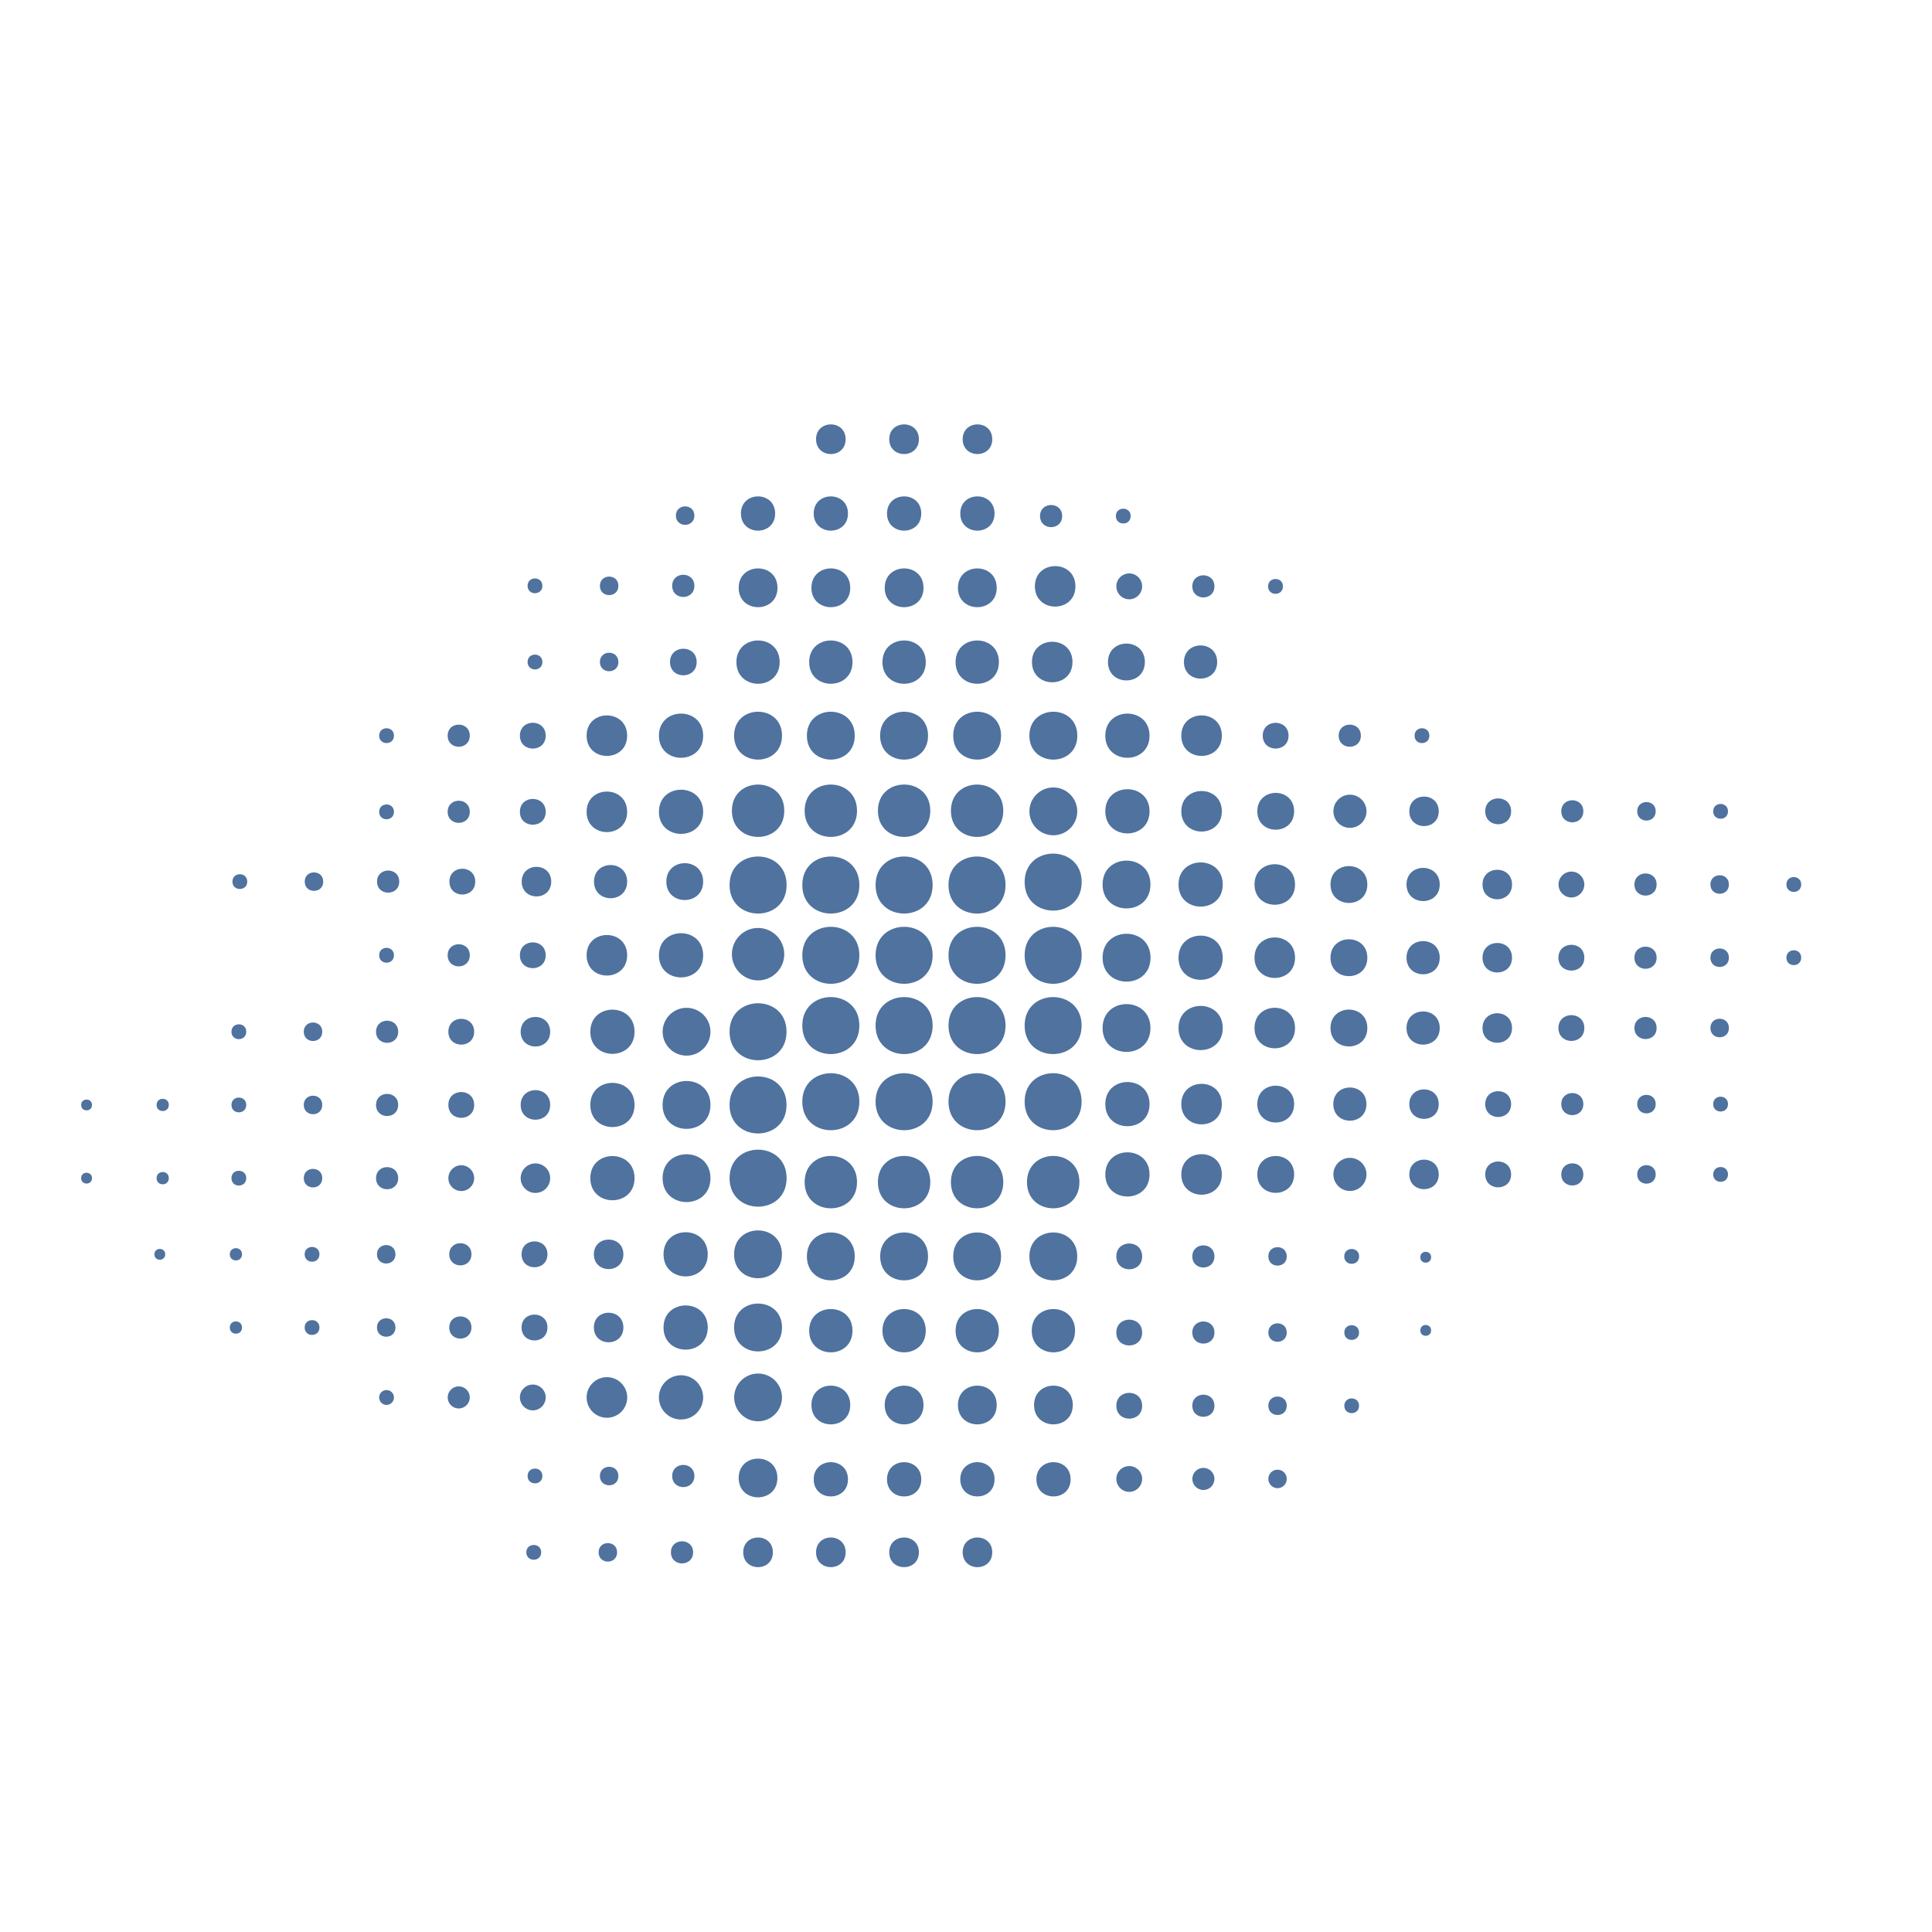
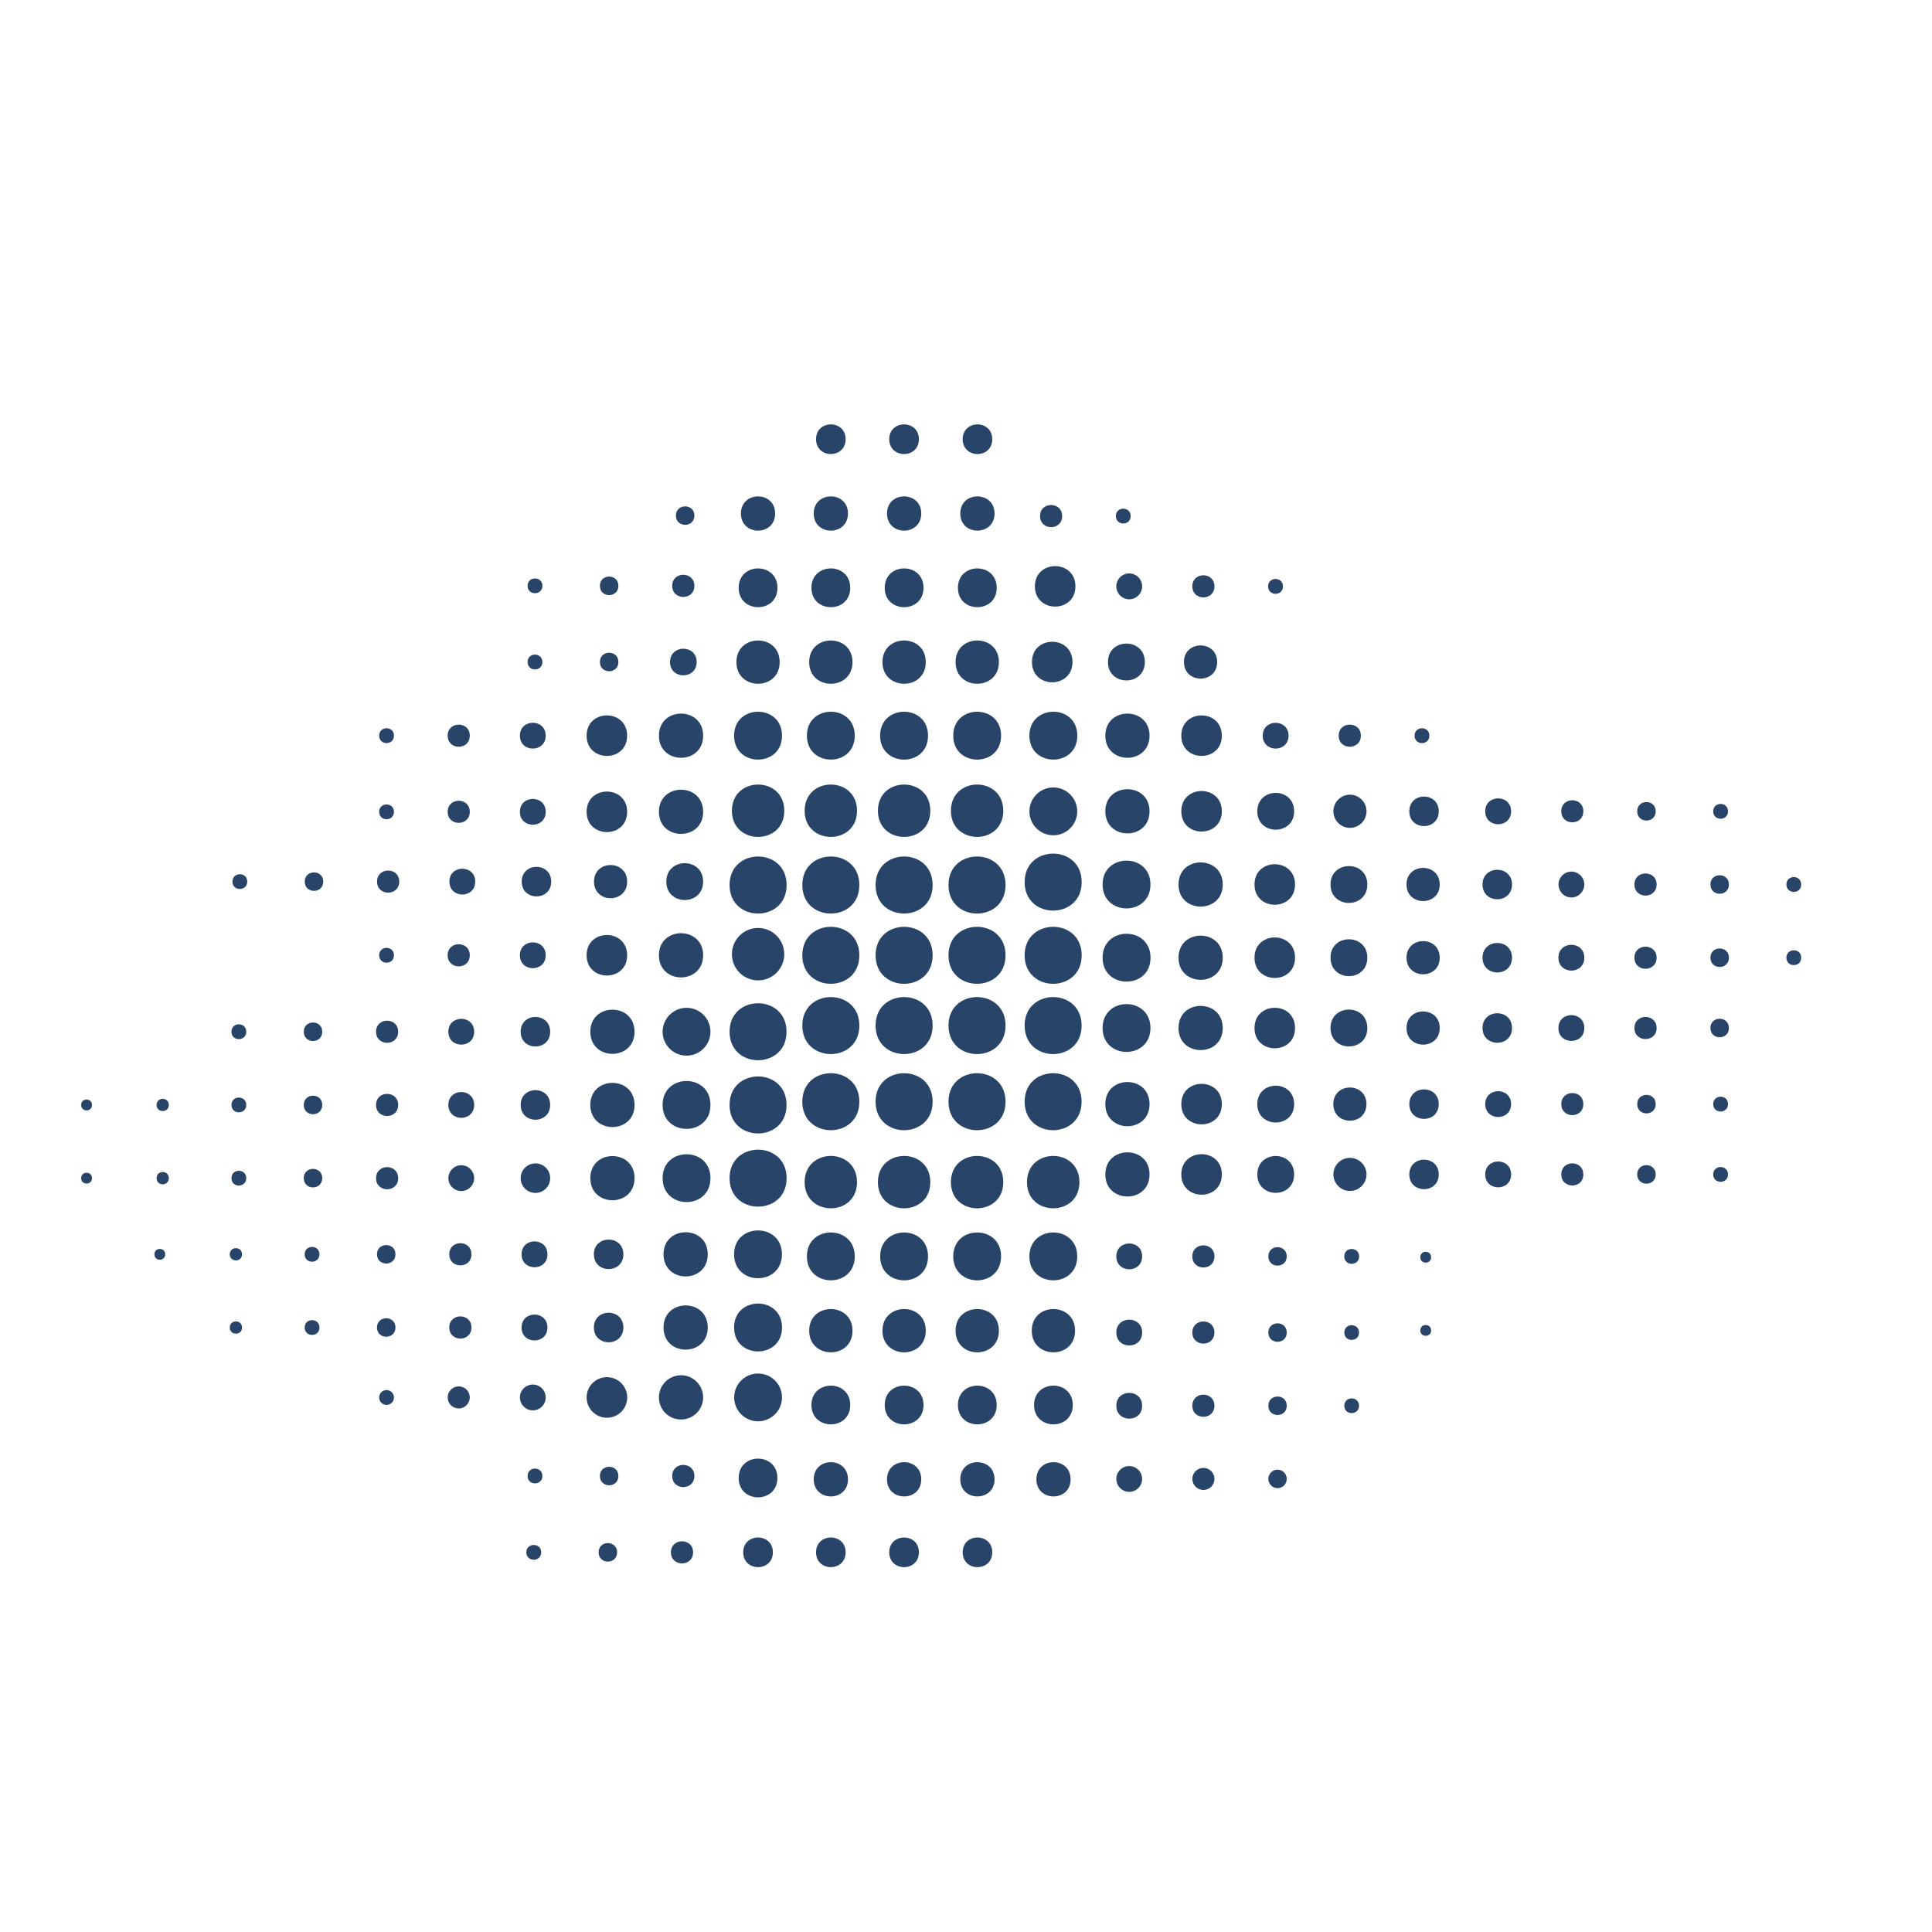
- <svg xmlns="http://www.w3.org/2000/svg" fill="#4F729F" width="100pt" height="100pt" version="1.1" viewBox="0 0 100 100">
+ <svg xmlns="http://www.w3.org/2000/svg" style="width: 500pt; height: 500pt;" fill="#284569" version="1.1" viewBox="0 0 100 100">
  <g>
    <path d="m47.562 22.734c0 1.023-1.535 1.023-1.535 0s1.535-1.023 1.535 0" />
    <path d="m47.684 26.578c0 1.184-1.773 1.184-1.773 0 0-1.18 1.773-1.18 1.773 0" />
    <path d="m47.801 30.426c0 1.336-2.008 1.336-2.008 0 0-1.34 2.008-1.34 2.008 0" />
    <path d="m47.918 34.27c0 1.496-2.242 1.496-2.242 0 0-1.492 2.242-1.492 2.242 0" />
    <path d="m48.035 38.078c0 1.652-2.481 1.652-2.481 0s2.481-1.652 2.481 0" />
    <path d="m48.152 41.965c0 1.805-2.711 1.805-2.711 0 0-1.809 2.711-1.809 2.711 0" />
    <path d="m48.273 45.809c0 1.969-2.953 1.969-2.953 0s2.953-1.969 2.953 0" />
    <path d="m43.77 22.734c0 1.023-1.531 1.023-1.531 0s1.531-1.023 1.531 0" />
    <path d="m43.891 26.578c0 1.184-1.773 1.184-1.773 0 0-1.18 1.773-1.18 1.773 0" />
    <path d="m44.008 30.426c0 1.336-2.008 1.336-2.008 0 0-1.34 2.008-1.34 2.008 0" />
    <path d="m44.125 34.27c0 1.496-2.242 1.496-2.242 0 0-1.492 2.242-1.492 2.242 0" />
    <path d="m44.242 38.078c0 1.652-2.477 1.652-2.477 0s2.477-1.652 2.477 0" />
    <path d="m44.359 41.965c0 1.805-2.711 1.805-2.711 0 0-1.809 2.711-1.809 2.711 0" />
    <path d="m43.77 80.348c0 1.023-1.531 1.023-1.531 0 0-1.023 1.531-1.023 1.531 0" />
    <path d="m43.891 76.57c0 1.18-1.773 1.18-1.773 0 0-1.184 1.773-1.184 1.773 0" />
    <path d="m44.008 72.723c0 1.336-2.008 1.336-2.008 0 0-1.336 2.008-1.336 2.008 0" />
    <path d="m44.125 68.875c0 1.496-2.242 1.496-2.242 0 0-1.492 2.242-1.492 2.242 0" />
    <path d="m44.242 65.031c0 1.652-2.477 1.652-2.477 0s2.477-1.652 2.477 0" />
    <path d="m44.359 61.188c0 1.805-2.711 1.805-2.711 0 0-1.809 2.711-1.809 2.711 0" />
    <path d="m47.562 80.348c0 1.023-1.535 1.023-1.535 0 0-1.023 1.535-1.023 1.535 0" />
    <path d="m47.684 76.57c0 1.18-1.773 1.18-1.773 0 0-1.184 1.773-1.184 1.773 0" />
    <path d="m47.801 72.723c0 1.336-2.008 1.336-2.008 0 0-1.336 2.008-1.336 2.008 0" />
    <path d="m47.918 68.875c0 1.496-2.242 1.496-2.242 0 0-1.492 2.242-1.492 2.242 0" />
    <path d="m48.035 65.031c0 1.652-2.477 1.652-2.477 0s2.477-1.652 2.477 0" />
    <path d="m48.152 61.188c0 1.805-2.711 1.805-2.711 0 0-1.809 2.711-1.809 2.711 0" />
    <path d="m44.48 45.809c0 1.969-2.953 1.969-2.953 0s2.953-1.969 2.953 0" />
    <path d="m48.273 49.445c0 1.969-2.953 1.969-2.953 0 0-1.965 2.953-1.965 2.953 0" />
    <path d="m44.48 49.445c0 1.969-2.953 1.969-2.953 0 0-1.965 2.953-1.965 2.953 0" />
    <path d="m48.273 53.082c0 1.969-2.953 1.969-2.953 0 0-1.965 2.953-1.965 2.953 0" />
    <path d="m44.48 53.082c0 1.969-2.953 1.969-2.953 0 0-1.965 2.953-1.965 2.953 0" />
    <path d="m48.273 57.023c0 1.969-2.953 1.969-2.953 0 0-1.965 2.953-1.965 2.953 0" />
    <path d="m51.359 22.734c0 1.023-1.531 1.023-1.531 0s1.531-1.023 1.531 0" />
    <path d="m51.477 26.578c0 1.184-1.773 1.184-1.773 0 0-1.18 1.773-1.18 1.773 0" />
    <path d="m51.59 30.426c0 1.336-2.008 1.336-2.008 0 0-1.34 2.008-1.34 2.008 0" />
    <path d="m51.703 34.27c0 1.496-2.242 1.496-2.242 0 0-1.492 2.242-1.492 2.242 0" />
    <path d="m51.816 38.078c0 1.652-2.477 1.652-2.477 0s2.477-1.652 2.477 0" />
    <path d="m51.93 41.965c0 1.805-2.711 1.805-2.711 0 0-1.809 2.711-1.809 2.711 0" />
    <path d="m52.047 45.809c0 1.969-2.953 1.969-2.953 0s2.953-1.969 2.953 0" />
    <path d="m51.359 80.348c0 1.023-1.531 1.023-1.531 0 0-1.023 1.531-1.023 1.531 0" />
    <path d="m51.477 76.57c0 1.18-1.773 1.18-1.773 0 0-1.184 1.773-1.184 1.773 0" />
    <path d="m51.59 72.723c0 1.336-2.008 1.336-2.008 0 0-1.336 2.008-1.336 2.008 0" />
    <path d="m51.703 68.875c0 1.496-2.242 1.496-2.242 0 0-1.492 2.242-1.492 2.242 0" />
    <path d="m51.816 65.031c0 1.652-2.477 1.652-2.477 0s2.477-1.652 2.477 0" />
    <path d="m51.93 61.188c0 1.805-2.711 1.805-2.711 0 0-1.809 2.711-1.809 2.711 0" />
    <path d="m52.047 49.445c0 1.969-2.953 1.969-2.953 0 0-1.965 2.953-1.965 2.953 0" />
    <path d="m52.047 53.082c0 1.969-2.953 1.969-2.953 0 0-1.965 2.953-1.965 2.953 0" />
    <path d="m52.047 57.023c0 1.969-2.953 1.969-2.953 0 0-1.965 2.953-1.965 2.953 0" />
    <path d="m55.414 76.57c0 1.18-1.77 1.18-1.77 0 0-1.184 1.77-1.184 1.77 0" />
    <path d="m55.527 72.723c0 1.336-2.004 1.336-2.004 0 0-1.336 2.004-1.336 2.004 0" />
    <path d="m55.645 68.875c0 1.496-2.242 1.496-2.242 0 0-1.492 2.242-1.492 2.242 0" />
    <path d="m55.758 65.031c0 1.652-2.477 1.652-2.477 0s2.477-1.652 2.477 0" />
    <path d="m59.551 49.57c0 1.652-2.481 1.652-2.481 0 0-1.652 2.481-1.652 2.481 0" />
    <path d="m63.289 49.57c0 1.527-2.289 1.527-2.289 0 0-1.523 2.289-1.523 2.289 0" />
    <path d="m67.031 49.57c0 1.398-2.098 1.398-2.098 0 0-1.398 2.098-1.398 2.098 0" />
    <path d="m70.773 49.57c0 1.273-1.906 1.273-1.906 0 0-1.27 1.906-1.27 1.906 0" />
    <path d="m74.52 49.57c0 1.145-1.719 1.145-1.719 0 0-1.145 1.719-1.145 1.719 0" />
    <path d="m78.262 49.57c0 1.02-1.527 1.02-1.527 0 0-1.016 1.527-1.016 1.527 0" />
    <path d="m82.004 49.57c0 0.891-1.34 0.891-1.34 0 0-0.891 1.34-0.891 1.34 0" />
    <path d="m85.746 49.57c0 0.766-1.148 0.766-1.148 0 0-0.762 1.148-0.762 1.148 0" />
    <path d="m89.488 49.57c0 0.641-0.957 0.641-0.957 0 0-0.637 0.957-0.637 0.957 0" />
    <path d="m93.23 49.57c0 0.512-0.766 0.512-0.766 0 0-0.512 0.766-0.512 0.766 0" />
    <path d="m35.535 52.164c0.684 0 1.238 0.555 1.238 1.238s-0.555 1.238-1.238 1.238-1.238-0.555-1.238-1.238c0-0.68 0.555-1.238 1.238-1.238z" />
    <path d="m32.844 53.402c0 1.527-2.289 1.527-2.289 0 0-1.523 2.289-1.523 2.289 0" />
    <path d="m28.477 53.402c0 1.02-1.527 1.02-1.527 0 0-1.02 1.527-1.02 1.527 0" />
    <path d="m24.543 53.402c0 0.891-1.336 0.891-1.336 0s1.336-0.891 1.336 0" />
    <path d="m20.609 53.402c0 0.766-1.145 0.766-1.145 0 0-0.762 1.145-0.762 1.145 0" />
    <path d="m16.68 53.402c0 0.641-0.957 0.641-0.957 0 0-0.637 0.957-0.637 0.957 0" />
    <path d="m12.746 53.402c0 0.512-0.766 0.512-0.766 0 0-0.512 0.766-0.512 0.766 0" />
    <path d="m59.5 57.148c0 1.527-2.289 1.527-2.289 0 0-1.523 2.289-1.523 2.289 0" />
    <path d="m63.242 57.148c0 1.398-2.098 1.398-2.098 0 0-1.398 2.098-1.398 2.098 0" />
    <path d="m66.984 57.148c0 1.27-1.906 1.27-1.906 0 0-1.27 1.906-1.27 1.906 0" />
    <path d="m70.727 57.148c0 1.145-1.715 1.145-1.715 0 0-1.145 1.715-1.145 1.715 0" />
    <path d="m74.469 57.148c0 1.02-1.523 1.02-1.523 0 0-1.016 1.523-1.016 1.523 0" />
    <path d="m78.215 57.148c0 0.891-1.34 0.891-1.34 0 0-0.891 1.34-0.891 1.34 0" />
    <path d="m81.953 57.148c0 0.762-1.141 0.762-1.141 0 0-0.762 1.141-0.762 1.141 0" />
    <path d="m85.699 57.148c0 0.641-0.957 0.641-0.957 0 0-0.637 0.957-0.637 0.957 0" />
    <path d="m89.441 57.148c0 0.512-0.766 0.512-0.766 0 0-0.512 0.766-0.512 0.766 0" />
    <path d="m59.5 60.789c0 1.523-2.289 1.523-2.289 0 0-1.527 2.289-1.527 2.289 0" />
    <path d="m63.242 60.789c0 1.398-2.098 1.398-2.098 0 0-1.398 2.098-1.398 2.098 0" />
    <path d="m66.984 60.789c0 1.27-1.906 1.27-1.906 0 0-1.273 1.906-1.273 1.906 0" />
    <path d="m70.73 60.789c0 0.473-0.383 0.855-0.859 0.855-0.473 0-0.855-0.387-0.855-0.855 0-0.477 0.383-0.859 0.855-0.859s0.859 0.383 0.859 0.859z" />
    <path d="m74.469 60.789c0 1.016-1.523 1.016-1.523 0 0-1.02 1.523-1.02 1.523 0" />
    <path d="m78.215 60.789c0 0.891-1.34 0.891-1.34 0 0-0.895 1.34-0.895 1.34 0" />
    <path d="m81.953 60.789c0 0.762-1.141 0.762-1.141 0 0-0.766 1.141-0.766 1.141 0" />
    <path d="m85.699 60.789c0 0.637-0.957 0.637-0.957 0 0-0.641 0.957-0.641 0.957 0" />
    <path d="m89.441 60.789c0 0.508-0.766 0.508-0.766 0 0-0.512 0.766-0.512 0.766 0" />
    <path d="m59.117 65.031c0 0.891-1.336 0.891-1.336 0s1.336-0.891 1.336 0" />
    <path d="m62.859 65.031c0 0.766-1.145 0.766-1.145 0 0-0.762 1.145-0.762 1.145 0" />
    <path d="m66.602 65.031c0 0.637-0.953 0.637-0.953 0s0.953-0.637 0.953 0" />
    <path d="m70.348 65.031c0 0.512-0.77 0.512-0.77 0s0.77-0.512 0.77 0" />
    <path d="m59.117 68.973c0 0.891-1.336 0.891-1.336 0s1.336-0.891 1.336 0" />
    <path d="m62.859 68.973c0 0.762-1.145 0.762-1.145 0 0-0.766 1.145-0.766 1.145 0" />
    <path d="m66.602 68.973c0 0.637-0.953 0.637-0.953 0 0-0.637 0.953-0.637 0.953 0" />
    <path d="m70.344 68.973c0 0.508-0.762 0.508-0.762 0 0-0.508 0.762-0.508 0.762 0" />
    <path d="m59.117 72.762c0 0.891-1.336 0.891-1.336 0s1.336-0.891 1.336 0" />
    <path d="m62.859 72.762c0 0.762-1.145 0.762-1.145 0 0-0.766 1.145-0.766 1.145 0" />
    <path d="m66.602 72.762c0 0.637-0.953 0.637-0.953 0s0.953-0.637 0.953 0" />
    <path d="m70.344 72.762c0 0.508-0.762 0.508-0.762 0 0-0.508 0.762-0.508 0.762 0" />
    <path d="m59.117 76.547c0 0.367-0.301 0.672-0.668 0.672-0.367 0-0.668-0.301-0.668-0.672 0-0.367 0.301-0.664 0.668-0.664 0.367 0 0.668 0.297 0.668 0.664z" />
    <path d="m62.859 76.547c0 0.316-0.254 0.574-0.57 0.574-0.316 0-0.574-0.258-0.574-0.574 0-0.312 0.258-0.57 0.574-0.57 0.316 0 0.57 0.258 0.57 0.57z" />
    <path d="m66.602 76.547c0 0.266-0.211 0.48-0.477 0.48-0.262 0-0.477-0.219-0.477-0.48s0.215-0.477 0.477-0.477c0.266 0 0.477 0.215 0.477 0.477z" />
    <path d="m40.004 80.348c0 1.023-1.535 1.023-1.535 0 0-1.023 1.535-1.023 1.535 0" />
    <path d="m35.875 80.348c0 0.766-1.148 0.766-1.148 0 0-0.762 1.148-0.762 1.148 0" />
    <path d="m31.941 80.348c0 0.641-0.957 0.641-0.957 0 0-0.637 0.957-0.637 0.957 0" />
    <path d="m28.012 80.348c0 0.512-0.77 0.512-0.77 0 0-0.508 0.77-0.508 0.77 0" />
    <path d="m59.547 53.211c0 1.648-2.477 1.648-2.477 0 0-1.652 2.477-1.652 2.477 0" />
    <path d="m63.289 53.211c0 1.523-2.289 1.523-2.289 0 0-1.527 2.289-1.527 2.289 0" />
    <path d="m67.031 53.211c0 1.398-2.098 1.398-2.098 0 0-1.398 2.098-1.398 2.098 0" />
    <path d="m70.773 53.211c0 1.27-1.906 1.27-1.906 0 0-1.273 1.906-1.273 1.906 0" />
    <path d="m74.52 53.211c0 1.145-1.719 1.145-1.719 0 0-1.145 1.719-1.145 1.719 0" />
    <path d="m78.262 53.211c0 1.016-1.527 1.016-1.527 0 0-1.02 1.527-1.02 1.527 0" />
    <path d="m82.004 53.211c0 0.891-1.34 0.891-1.34 0 0-0.891 1.34-0.891 1.34 0" />
    <path d="m85.746 53.211c0 0.762-1.148 0.762-1.148 0 0-0.766 1.148-0.766 1.148 0" />
    <path d="m89.488 53.211c0 0.637-0.957 0.637-0.957 0 0-0.641 0.957-0.641 0.957 0" />
    <path d="m55.871 61.188c0 1.805-2.715 1.805-2.715 0 0-1.809 2.715-1.809 2.715 0" />
    <path d="m55.988 49.445c0 1.969-2.953 1.969-2.953 0 0-1.965 2.953-1.965 2.953 0" />
    <path d="m59.547 45.781c0 1.652-2.477 1.652-2.477 0 0-1.648 2.477-1.648 2.477 0" />
    <path d="m63.289 45.781c0 1.527-2.289 1.527-2.289 0 0-1.523 2.289-1.523 2.289 0" />
    <path d="m67.031 45.781c0 1.398-2.098 1.398-2.098 0s2.098-1.398 2.098 0" />
    <path d="m70.773 45.781c0 1.273-1.906 1.273-1.906 0 0-1.27 1.906-1.27 1.906 0" />
    <path d="m74.52 45.781c0 1.145-1.719 1.145-1.719 0s1.719-1.145 1.719 0" />
    <path d="m78.262 45.781c0 1.02-1.527 1.02-1.527 0 0-1.016 1.527-1.016 1.527 0" />
    <path d="m82.004 45.781c0 0.367-0.301 0.672-0.668 0.672-0.367 0-0.668-0.301-0.668-0.672 0-0.367 0.301-0.668 0.668-0.668 0.367 0 0.668 0.301 0.668 0.668z" />
    <path d="m85.746 45.781c0 0.766-1.148 0.766-1.148 0 0-0.762 1.148-0.762 1.148 0" />
    <path d="m89.488 45.781c0 0.641-0.957 0.641-0.957 0 0-0.637 0.957-0.637 0.957 0" />
    <path d="m93.23 45.781c0 0.512-0.766 0.512-0.766 0s0.766-0.512 0.766 0" />
    <path d="m36.395 45.633c0 1.27-1.906 1.27-1.906 0 0-1.273 1.906-1.273 1.906 0" />
    <path d="m32.461 45.633c0 1.145-1.715 1.145-1.715 0 0-1.145 1.715-1.145 1.715 0" />
    <path d="m28.531 45.633c0 1.02-1.527 1.02-1.527 0 0-1.02 1.527-1.02 1.527 0" />
    <path d="m24.598 45.633c0 0.891-1.336 0.891-1.336 0 0-0.891 1.336-0.891 1.336 0" />
    <path d="m20.664 45.633c0 0.762-1.148 0.762-1.148 0 0-0.766 1.148-0.766 1.148 0" />
    <path d="m16.73 45.633c0 0.637-0.957 0.637-0.957 0 0-0.637 0.957-0.637 0.957 0" />
    <path d="m12.797 45.633c0 0.508-0.766 0.508-0.766 0 0-0.512 0.766-0.512 0.766 0" />
    <path d="m35.941 30.324c0 0.766-1.148 0.766-1.148 0s1.148-0.766 1.148 0" />
    <path d="m32.008 30.324c0 0.637-0.957 0.637-0.957 0 0-0.641 0.957-0.641 0.957 0" />
    <path d="m28.074 30.324c0 0.508-0.766 0.508-0.766 0 0-0.512 0.766-0.512 0.766 0" />
    <path d="m36.059 34.266c0 0.918-1.379 0.918-1.379 0s1.379-0.918 1.379 0" />
    <path d="m32.008 34.266c0 0.637-0.957 0.637-0.957 0 0-0.641 0.957-0.641 0.957 0" />
    <path d="m28.074 34.266c0 0.512-0.766 0.512-0.766 0s0.766-0.512 0.766 0" />
    <path d="m35.941 26.688c0 0.637-0.957 0.637-0.957 0s0.957-0.637 0.957 0" />
    <path d="m54.52 43.234c-0.688 0-1.238-0.555-1.238-1.238s0.555-1.238 1.238-1.238c0.684 0 1.238 0.559 1.238 1.238 0 0.684-0.555 1.238-1.238 1.238z" />
    <path d="m59.5 41.992c0 1.527-2.289 1.527-2.289 0 0-1.523 2.289-1.523 2.289 0" />
    <path d="m63.242 41.992c0 1.398-2.098 1.398-2.098 0 0-1.398 2.098-1.398 2.098 0" />
    <path d="m55.762 38.078c0 1.652-2.481 1.652-2.481 0s2.481-1.652 2.481 0" />
    <path d="m59.5 38.078c0 1.527-2.289 1.527-2.289 0 0-1.523 2.289-1.523 2.289 0" />
    <path d="m63.242 38.078c0 1.398-2.098 1.398-2.098 0s2.098-1.398 2.098 0" />
    <path d="m66.984 41.992c0 1.27-1.906 1.27-1.906 0 0-1.27 1.906-1.27 1.906 0" />
    <path d="m70.73 41.992c0 0.473-0.383 0.859-0.859 0.859-0.473 0-0.855-0.391-0.855-0.859 0-0.473 0.383-0.859 0.855-0.859s0.859 0.387 0.859 0.859z" />
    <path d="m55.512 34.266c0 1.398-2.098 1.398-2.098 0s2.098-1.398 2.098 0" />
    <path d="m59.258 34.266c0 1.27-1.91 1.27-1.91 0 0-1.273 1.91-1.273 1.91 0" />
    <path d="m63 34.266c0 1.145-1.719 1.145-1.719 0s1.719-1.145 1.719 0" />
    <path d="m74.469 41.992c0 1.02-1.523 1.02-1.523 0 0-1.016 1.523-1.016 1.523 0" />
    <path d="m78.215 41.992c0 0.895-1.34 0.895-1.34 0 0-0.891 1.34-0.891 1.34 0" />
    <path d="m66.695 38.078c0 0.891-1.336 0.891-1.336 0 0-0.887 1.336-0.887 1.336 0" />
    <path d="m81.953 41.992c0 0.762-1.141 0.762-1.141 0 0-0.762 1.141-0.762 1.141 0" />
    <path d="m70.438 38.078c0 0.766-1.148 0.766-1.148 0 0-0.762 1.148-0.762 1.148 0" />
    <path d="m85.699 41.992c0 0.641-0.957 0.641-0.957 0 0-0.637 0.957-0.637 0.957 0" />
    <path d="m89.441 41.996c0 0.508-0.766 0.508-0.766 0 0-0.512 0.766-0.512 0.766 0" />
    <path d="m73.984 38.078c0 0.512-0.766 0.512-0.766 0s0.766-0.512 0.766 0" />
    <path d="m36.395 38.078c0 1.527-2.289 1.527-2.289 0 0-1.523 2.289-1.523 2.289 0" />
    <path d="m32.461 38.078c0 1.398-2.098 1.398-2.098 0s2.098-1.398 2.098 0" />
    <path d="m28.246 38.078c0 0.891-1.336 0.891-1.336 0s1.336-0.891 1.336 0" />
    <path d="m24.316 38.078c0 0.766-1.145 0.766-1.145 0 0-0.762 1.145-0.762 1.145 0" />
    <path d="m20.391 38.078c0 0.512-0.766 0.512-0.766 0s0.766-0.512 0.766 0" />
    <path d="m36.395 42.02c0 1.523-2.289 1.523-2.289 0 0-1.527 2.289-1.527 2.289 0" />
    <path d="m32.461 42.02c0 1.398-2.098 1.398-2.098 0 0-1.398 2.098-1.398 2.098 0" />
    <path d="m28.246 42.02c0 0.891-1.336 0.891-1.336 0s1.336-0.891 1.336 0" />
    <path d="m24.316 42.02c0 0.762-1.145 0.762-1.145 0 0-0.766 1.145-0.766 1.145 0" />
    <path d="m20.391 42.02c0 0.512-0.766 0.512-0.766 0 0-0.508 0.766-0.508 0.766 0" />
    <path d="m55.664 30.348c0 1.398-2.098 1.398-2.098 0 0-1.395 2.098-1.395 2.098 0" />
    <path d="m59.117 30.348c0 0.367-0.301 0.672-0.668 0.672-0.367 0-0.668-0.301-0.668-0.672 0-0.367 0.301-0.668 0.668-0.668 0.367 0 0.668 0.301 0.668 0.668z" />
    <path d="m62.859 30.348c0 0.766-1.145 0.766-1.145 0 0-0.762 1.145-0.762 1.145 0" />
    <path d="m66.406 30.352c0 0.512-0.77 0.512-0.77 0 0-0.512 0.77-0.512 0.77 0" />
    <path d="m54.977 26.711c0 0.766-1.145 0.766-1.145 0 0-0.762 1.145-0.762 1.145 0" />
    <path d="m58.523 26.711c0 0.512-0.766 0.512-0.766 0 0-0.508 0.766-0.508 0.766 0" />
    <path d="m55.988 45.656c0 1.969-2.953 1.969-2.953 0 0-1.965 2.953-1.965 2.953 0" />
    <path d="m55.984 53.082c0 1.969-2.949 1.969-2.949 0 0-1.965 2.949-1.965 2.949 0" />
    <path d="m55.984 57.023c0 1.969-2.949 1.969-2.949 0 0-1.965 2.949-1.965 2.949 0" />
    <path d="m44.48 57.023c0 1.969-2.953 1.969-2.953 0 0-1.965 2.953-1.965 2.953 0" />
    <path d="m40.121 26.578c0 1.184-1.77 1.184-1.77 0 0-1.18 1.77-1.18 1.77 0" />
    <path d="m40.242 30.426c0 1.336-2.008 1.336-2.008 0 0-1.34 2.008-1.34 2.008 0" />
    <path d="m35.941 76.398c0 0.766-1.148 0.766-1.148 0 0-0.766 1.148-0.766 1.148 0" />
    <path d="m32.008 76.398c0 0.641-0.957 0.641-0.957 0 0-0.637 0.957-0.637 0.957 0" />
    <path d="m28.074 76.398c0 0.508-0.766 0.508-0.766 0 0-0.512 0.766-0.512 0.766 0" />
    <path d="m40.238 76.5c0 1.336-2.004 1.336-2.004 0s2.004-1.336 2.004 0" />
    <path d="m40.355 34.27c0 1.496-2.238 1.496-2.238 0 0-1.492 2.238-1.492 2.238 0" />
    <path d="m40.477 38.078c0 1.652-2.481 1.652-2.481 0s2.481-1.652 2.481 0" />
    <path d="m34.105 72.328c0-0.629 0.512-1.145 1.145-1.145s1.145 0.516 1.145 1.145c0 0.637-0.512 1.145-1.145 1.145-0.633 0.004-1.145-0.508-1.145-1.145z" />
    <path d="m30.363 72.328c0-0.574 0.469-1.047 1.051-1.047 0.578 0 1.051 0.473 1.051 1.047 0 0.586-0.469 1.055-1.051 1.055-0.578 0-1.051-0.469-1.051-1.055z" />
    <path d="m26.91 72.328c0-0.363 0.301-0.664 0.668-0.664s0.668 0.301 0.668 0.664c0 0.371-0.297 0.672-0.668 0.672-0.363 0-0.668-0.301-0.668-0.672z" />
    <path d="m23.172 72.328c0-0.312 0.258-0.57 0.574-0.57s0.57 0.258 0.57 0.57c0 0.316-0.258 0.574-0.57 0.574-0.32 0-0.574-0.254-0.574-0.574z" />
    <path d="m20.008 71.949c0.211 0 0.383 0.172 0.383 0.383 0 0.215-0.172 0.387-0.383 0.387-0.211 0-0.383-0.172-0.383-0.387 0-0.215 0.172-0.383 0.383-0.383z" />
    <path d="m39.238 71.094c-0.688 0-1.238 0.555-1.238 1.234 0 0.688 0.555 1.238 1.238 1.238 0.684 0 1.238-0.555 1.238-1.238s-0.555-1.234-1.238-1.234z" />
    <path d="m40.594 41.965c0 1.805-2.711 1.805-2.711 0 0-1.809 2.711-1.809 2.711 0" />
    <path d="m36.395 49.445c0 1.527-2.289 1.527-2.289 0 0-1.523 2.289-1.523 2.289 0" />
    <path d="m32.461 49.445c0 1.398-2.098 1.398-2.098 0 0-1.398 2.098-1.398 2.098 0" />
    <path d="m28.246 49.445c0 0.891-1.336 0.891-1.336 0 0-0.891 1.336-0.891 1.336 0" />
    <path d="m24.316 49.445c0 0.766-1.145 0.766-1.145 0 0-0.762 1.145-0.762 1.145 0" />
    <path d="m20.391 49.445c0 0.512-0.766 0.512-0.766 0 0-0.512 0.766-0.512 0.766 0" />
    <path d="m39.238 48.031c-0.75 0-1.355 0.609-1.355 1.359 0 0.746 0.605 1.355 1.355 1.355 0.746 0 1.355-0.609 1.355-1.355 0-0.75-0.609-1.359-1.355-1.359z" />
    <path d="m40.715 45.809c0 1.969-2.953 1.969-2.953 0s2.953-1.969 2.953 0" />
    <path d="m40.711 53.402c0 1.969-2.949 1.969-2.949 0 0-1.965 2.949-1.965 2.949 0" />
    <path d="m36.773 57.191c0 1.652-2.477 1.652-2.477 0s2.477-1.652 2.477 0" />
    <path d="m32.844 57.191c0 1.527-2.289 1.527-2.289 0 0-1.523 2.289-1.523 2.289 0" />
    <path d="m28.477 57.191c0 1.02-1.527 1.02-1.527 0 0-1.02 1.527-1.02 1.527 0" />
    <path d="m24.543 57.191c0 0.891-1.336 0.891-1.336 0s1.336-0.891 1.336 0" />
    <path d="m20.609 57.191c0 0.766-1.145 0.766-1.145 0 0-0.762 1.145-0.762 1.145 0" />
    <path d="m16.68 57.191c0 0.641-0.957 0.641-0.957 0 0-0.637 0.957-0.637 0.957 0" />
    <path d="m12.746 57.191c0 0.512-0.766 0.512-0.766 0 0-0.508 0.766-0.508 0.766 0" />
    <path d="m8.738 57.191c0 0.422-0.633 0.422-0.633 0s0.633-0.422 0.633 0" />
    <path d="m4.762 57.191c0 0.375-0.562 0.375-0.562 0 0-0.371 0.562-0.371 0.562 0" />
    <path d="m40.711 57.191c0 1.969-2.949 1.969-2.949 0 0-1.965 2.949-1.965 2.949 0" />
    <path d="m36.773 60.98c0 1.652-2.477 1.652-2.477 0 0-1.648 2.477-1.648 2.477 0" />
    <path d="m32.844 60.98c0 1.527-2.289 1.527-2.289 0 0-1.523 2.289-1.523 2.289 0" />
    <path d="m26.949 60.98c0-0.422 0.344-0.762 0.766-0.762s0.762 0.34 0.762 0.762c0 0.426-0.344 0.766-0.762 0.766-0.422 0-0.766-0.34-0.766-0.766z" />
    <path d="m23.207 60.984c0-0.367 0.301-0.672 0.668-0.672s0.668 0.301 0.668 0.672c0 0.367-0.301 0.664-0.668 0.664s-0.668-0.297-0.668-0.664z" />
    <path d="m20.609 60.984c0 0.762-1.145 0.762-1.145 0 0-0.766 1.145-0.766 1.145 0" />
    <path d="m16.68 60.98c0 0.641-0.957 0.641-0.957 0 0-0.637 0.957-0.637 0.957 0" />
    <path d="m12.746 60.98c0 0.512-0.766 0.512-0.766 0 0-0.508 0.766-0.508 0.766 0" />
    <path d="m8.738 60.98c0 0.426-0.633 0.426-0.633 0 0-0.422 0.633-0.422 0.633 0" />
    <path d="m4.762 60.98c0 0.375-0.562 0.375-0.562 0 0-0.371 0.562-0.371 0.562 0" />
    <path d="m74.074 65.074c0 0.375-0.559 0.375-0.559 0s0.559-0.375 0.559 0" />
    <path d="m74.074 68.863c0 0.371-0.559 0.371-0.559 0 0-0.375 0.559-0.375 0.559 0" />
    <path d="m40.473 64.922c0 1.652-2.477 1.652-2.477 0 0-1.648 2.477-1.648 2.477 0" />
    <path d="m36.633 64.922c0 1.527-2.289 1.527-2.289 0 0-1.523 2.289-1.523 2.289 0" />
    <path d="m32.266 64.922c0 1.02-1.527 1.02-1.527 0 0-1.016 1.527-1.016 1.527 0" />
    <path d="m28.336 64.922c0 0.895-1.34 0.895-1.34 0 0-0.891 1.34-0.891 1.34 0" />
    <path d="m24.402 64.922c0 0.766-1.148 0.766-1.148 0s1.148-0.766 1.148 0" />
    <path d="m20.469 64.922c0 0.637-0.957 0.637-0.957 0s0.957-0.637 0.957 0" />
    <path d="m16.535 64.922c0 0.512-0.766 0.512-0.766 0 0-0.508 0.766-0.508 0.766 0" />
    <path d="m12.527 64.922c0 0.422-0.633 0.422-0.633 0s0.633-0.422 0.633 0" />
    <path d="m8.551 64.922c0 0.375-0.559 0.375-0.559 0 0-0.371 0.559-0.371 0.559 0" />
    <path d="m40.477 68.711c0 1.652-2.481 1.652-2.481 0 0-1.652 2.481-1.652 2.481 0" />
    <path d="m36.633 68.711c0 1.527-2.289 1.527-2.289 0 0-1.523 2.289-1.523 2.289 0" />
    <path d="m32.266 68.711c0 1.02-1.527 1.02-1.527 0 0-1.02 1.527-1.02 1.527 0" />
    <path d="m28.336 68.711c0 0.895-1.34 0.895-1.34 0 0-0.891 1.34-0.891 1.34 0" />
    <path d="m24.402 68.711c0 0.766-1.148 0.766-1.148 0 0-0.766 1.148-0.766 1.148 0" />
    <path d="m20.469 68.711c0 0.637-0.957 0.637-0.957 0 0-0.637 0.957-0.637 0.957 0" />
    <path d="m16.535 68.711c0 0.512-0.766 0.512-0.766 0 0-0.508 0.766-0.508 0.766 0" />
    <path d="m12.527 68.715c0 0.422-0.633 0.422-0.633 0 0-0.426 0.633-0.426 0.633 0" />
    <path d="m40.715 60.98c0 1.969-2.953 1.969-2.953 0 0-1.965 2.953-1.965 2.953 0" />
  </g>
</svg>
